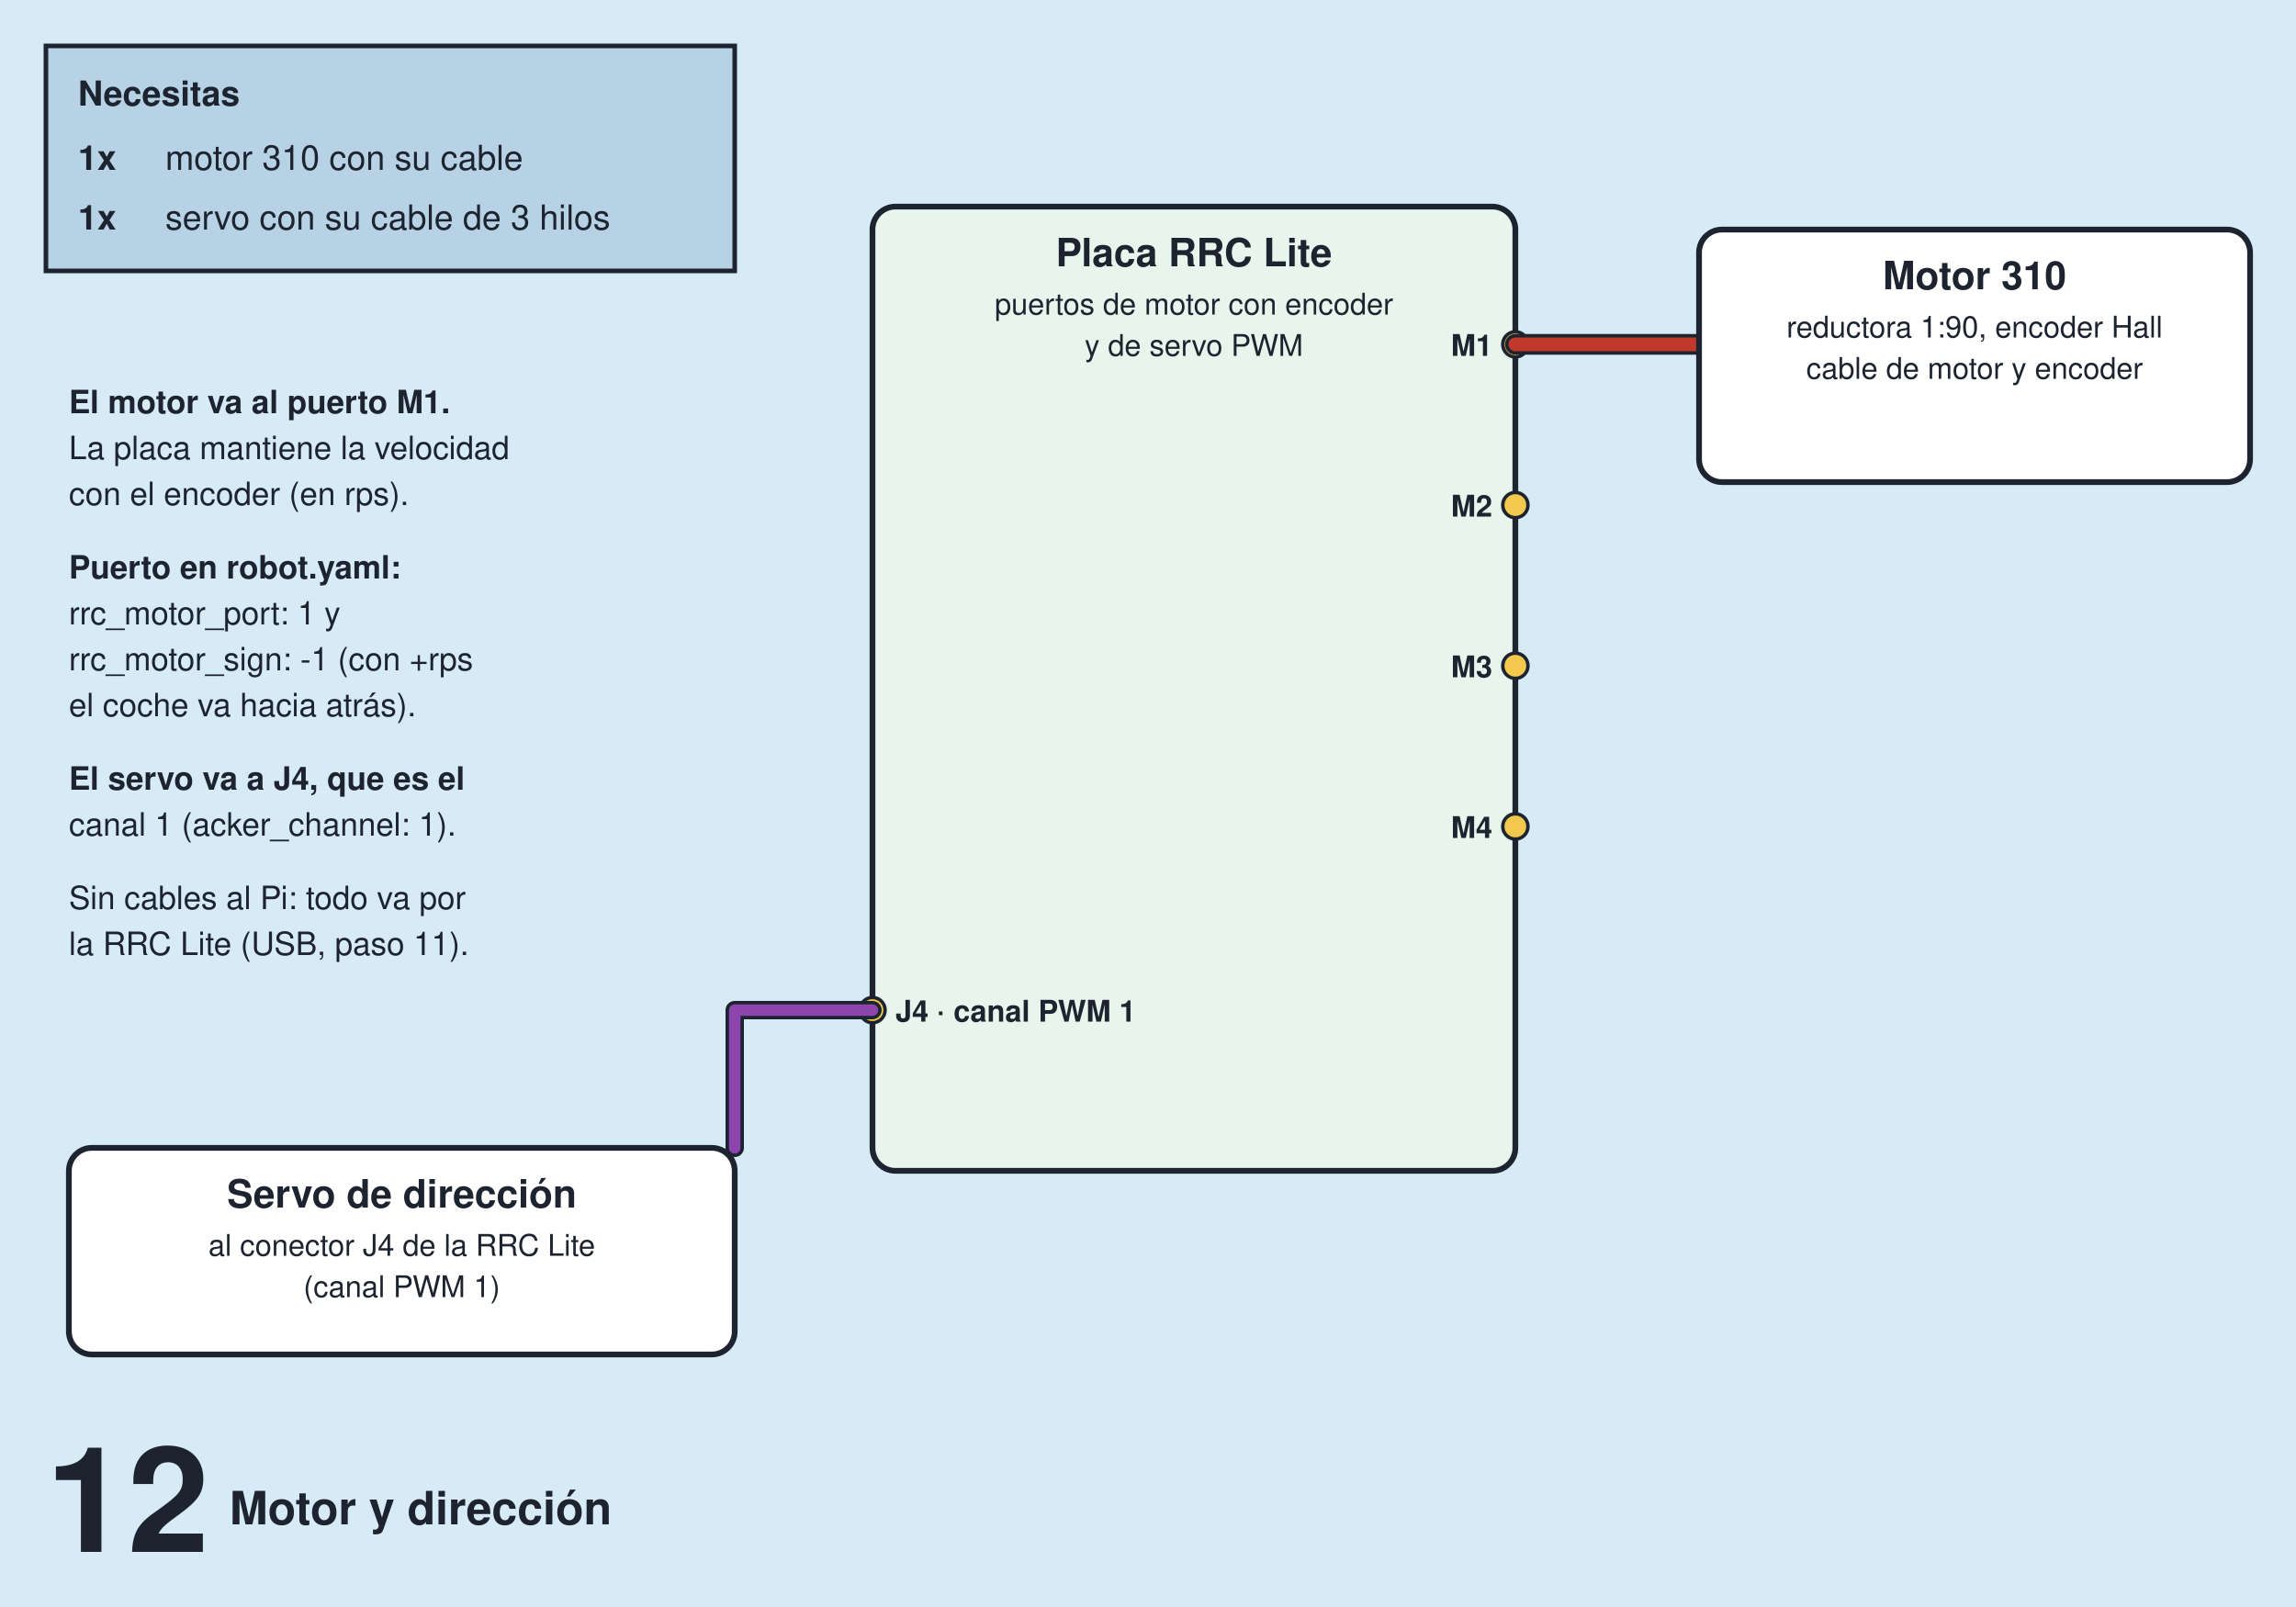
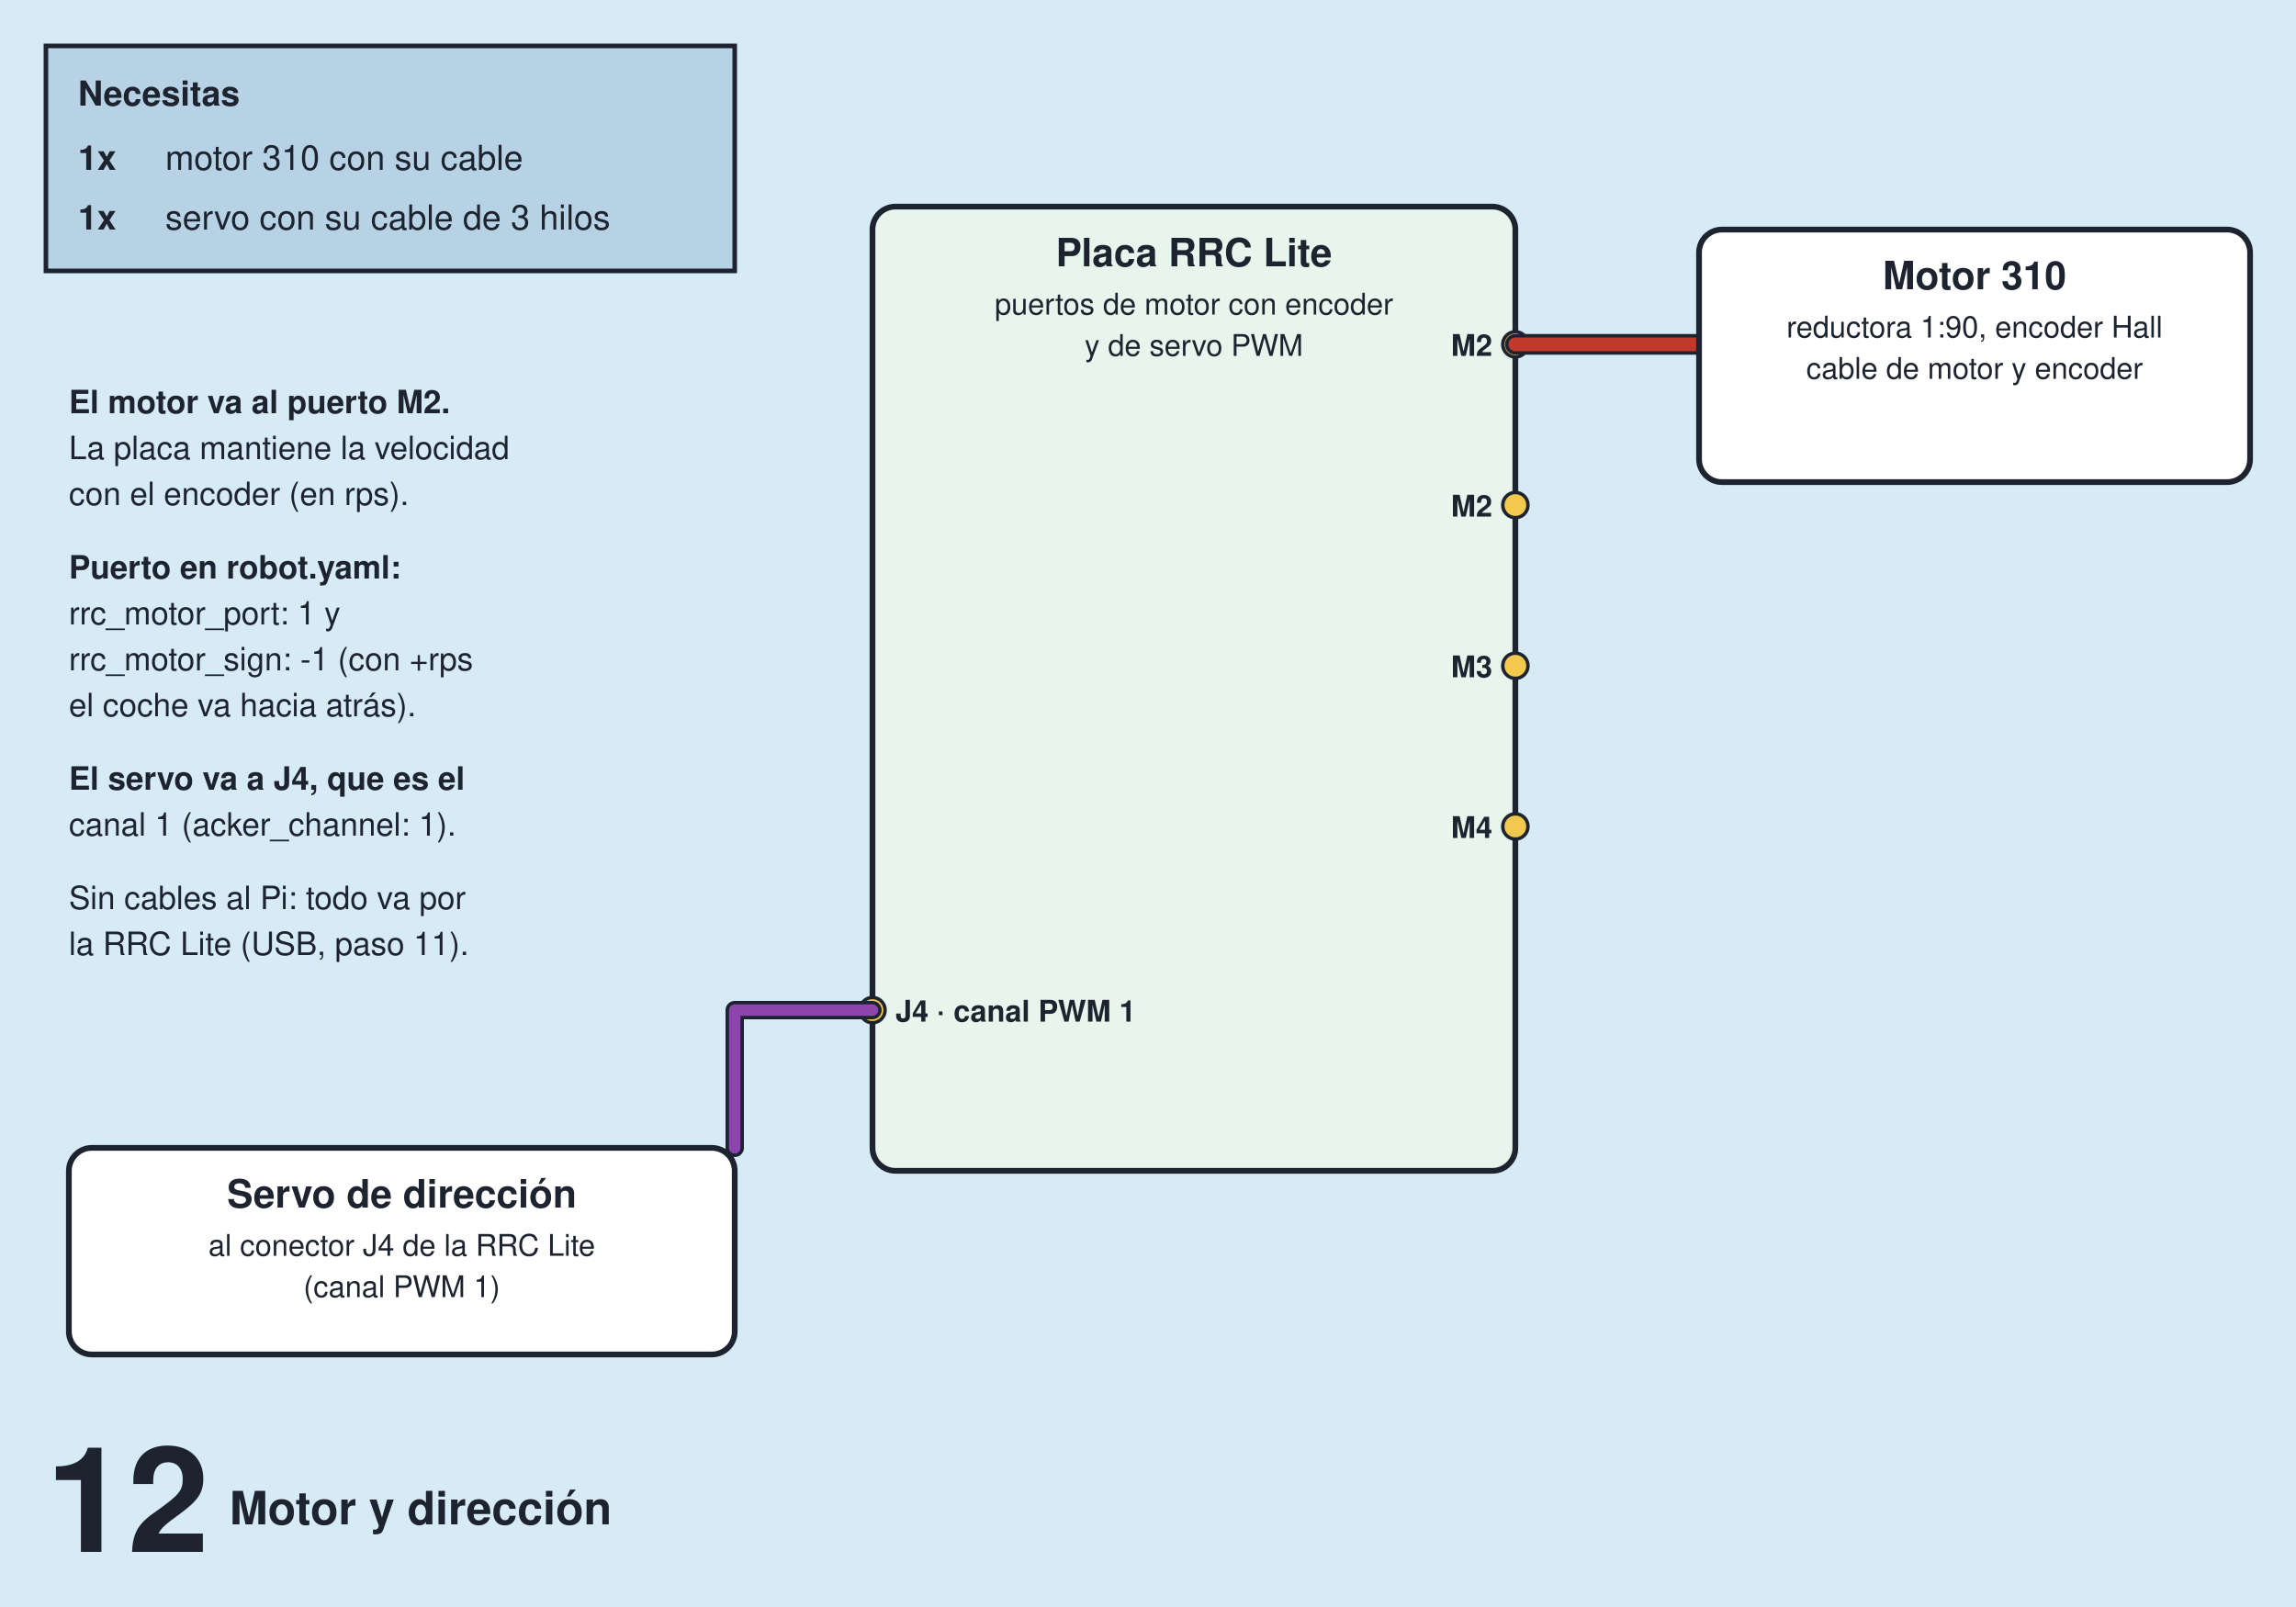
<svg xmlns="http://www.w3.org/2000/svg" viewBox="0 0 1000 700" width="1000" height="700" role="img" aria-label="Motor y dirección">
  <rect width="1000" height="700" fill="#d7ebf6" />
  <text x="20" y="676" font-family="Helvetica, Arial, sans-serif" font-size="64" font-weight="bold" text-anchor="start" fill="#1d2430">12</text>
  <text x="100" y="664" font-family="Helvetica, Arial, sans-serif" font-size="20" font-weight="bold" text-anchor="start" fill="#1d2430">Motor y dirección</text>
  <rect x="20" y="20" width="300" height="98" fill="#b6d2e4" stroke="#1d2430" stroke-width="2" />
  <text x="34" y="46" font-family="Helvetica, Arial, sans-serif" font-size="15" font-weight="bold" text-anchor="start" fill="#1d2430">Necesitas</text>
  <text x="34" y="74" font-family="Helvetica, Arial, sans-serif" font-size="15" font-weight="bold" text-anchor="start" fill="#1d2430">1x</text>
  <text x="72" y="74" font-family="Helvetica, Arial, sans-serif" font-size="15" font-weight="normal" text-anchor="start" fill="#1d2430">motor 310 con su cable</text>
  <text x="34" y="100" font-family="Helvetica, Arial, sans-serif" font-size="15" font-weight="bold" text-anchor="start" fill="#1d2430">1x</text>
  <text x="72" y="100" font-family="Helvetica, Arial, sans-serif" font-size="15" font-weight="normal" text-anchor="start" fill="#1d2430">servo con su cable de 3 hilos</text>
  <rect x="380" y="90" width="280" height="420" rx="10" fill="#e8f5ec" stroke="#1d2430" stroke-width="2.5" />
  <text x="520.0" y="116" font-family="Helvetica, Arial, sans-serif" font-size="17" font-weight="bold" text-anchor="middle" fill="#1d2430">Placa RRC Lite</text>
  <text x="520.0" y="137" font-family="Helvetica, Arial, sans-serif" font-size="13" font-weight="normal" text-anchor="middle" fill="#1d2430">puertos de motor con encoder</text>
  <text x="520.0" y="155" font-family="Helvetica, Arial, sans-serif" font-size="13" font-weight="normal" text-anchor="middle" fill="#1d2430">y de servo PWM</text>
  <circle cx="660" cy="150" r="5.5" fill="#f2c94c" stroke="#1d2430" stroke-width="1.5" />
-   <text x="650" y="155" font-family="Helvetica, Arial, sans-serif" font-size="13" font-weight="bold" text-anchor="end" fill="#1d2430">M1</text>
+   <text x="650" y="155" font-family="Helvetica, Arial, sans-serif" font-size="13" font-weight="bold" text-anchor="end" fill="#1d2430">M2</text>
  <circle cx="660" cy="220" r="5.5" fill="#f2c94c" stroke="#1d2430" stroke-width="1.5" />
  <text x="650" y="225" font-family="Helvetica, Arial, sans-serif" font-size="13" font-weight="bold" text-anchor="end" fill="#1d2430">M2</text>
  <circle cx="660" cy="290" r="5.5" fill="#f2c94c" stroke="#1d2430" stroke-width="1.5" />
  <text x="650" y="295" font-family="Helvetica, Arial, sans-serif" font-size="13" font-weight="bold" text-anchor="end" fill="#1d2430">M3</text>
  <circle cx="660" cy="360" r="5.5" fill="#f2c94c" stroke="#1d2430" stroke-width="1.5" />
  <text x="650" y="365" font-family="Helvetica, Arial, sans-serif" font-size="13" font-weight="bold" text-anchor="end" fill="#1d2430">M4</text>
  <circle cx="380" cy="440" r="5.5" fill="#f2c94c" stroke="#1d2430" stroke-width="1.5" />
  <text x="390" y="445" font-family="Helvetica, Arial, sans-serif" font-size="13" font-weight="bold" text-anchor="start" fill="#1d2430">J4 · canal PWM 1</text>
  <path d="M 660 150 L 740 150" fill="none" stroke="#1d2430" stroke-width="9" stroke-linejoin="round" stroke-linecap="round" />
  <path d="M 660 150 L 740 150" fill="none" stroke="#c0392b" stroke-width="6" stroke-linejoin="round" stroke-linecap="round" />
  <rect x="740" y="100" width="240" height="110" rx="10" fill="#ffffff" stroke="#1d2430" stroke-width="2.5" />
  <text x="860.0" y="126" font-family="Helvetica, Arial, sans-serif" font-size="17" font-weight="bold" text-anchor="middle" fill="#1d2430">Motor 310</text>
  <text x="860.0" y="147" font-family="Helvetica, Arial, sans-serif" font-size="13" font-weight="normal" text-anchor="middle" fill="#1d2430">reductora 1:90, encoder Hall</text>
  <text x="860.0" y="165" font-family="Helvetica, Arial, sans-serif" font-size="13" font-weight="normal" text-anchor="middle" fill="#1d2430">cable de motor y encoder</text>
  <path d="M 380 440 L 320 440 L 320 500" fill="none" stroke="#1d2430" stroke-width="8" stroke-linejoin="round" stroke-linecap="round" />
  <path d="M 380 440 L 320 440 L 320 500" fill="none" stroke="#8e44ad" stroke-width="5" stroke-linejoin="round" stroke-linecap="round" />
  <rect x="30" y="500" width="290" height="90" rx="10" fill="#ffffff" stroke="#1d2430" stroke-width="2.5" />
  <text x="175.0" y="526" font-family="Helvetica, Arial, sans-serif" font-size="17" font-weight="bold" text-anchor="middle" fill="#1d2430">Servo de dirección</text>
  <text x="175.0" y="547" font-family="Helvetica, Arial, sans-serif" font-size="13" font-weight="normal" text-anchor="middle" fill="#1d2430">al conector J4 de la RRC Lite</text>
  <text x="175.0" y="565" font-family="Helvetica, Arial, sans-serif" font-size="13" font-weight="normal" text-anchor="middle" fill="#1d2430">(canal PWM 1)</text>
-   <text x="30" y="180" font-family="Helvetica, Arial, sans-serif" font-size="14" font-weight="bold" text-anchor="start" fill="#1d2430">El motor va al puerto M1.</text>
+   <text x="30" y="180" font-family="Helvetica, Arial, sans-serif" font-size="14" font-weight="bold" text-anchor="start" fill="#1d2430">El motor va al puerto M2.</text>
  <text x="30" y="200" font-family="Helvetica, Arial, sans-serif" font-size="14" font-weight="normal" text-anchor="start" fill="#1d2430">La placa mantiene la velocidad</text>
  <text x="30" y="220" font-family="Helvetica, Arial, sans-serif" font-size="14" font-weight="normal" text-anchor="start" fill="#1d2430">con el encoder (en rps).</text>
  <text x="30" y="252" font-family="Helvetica, Arial, sans-serif" font-size="14" font-weight="bold" text-anchor="start" fill="#1d2430">Puerto en robot.yaml:</text>
  <text x="30" y="272" font-family="Helvetica, Arial, sans-serif" font-size="14" font-weight="normal" text-anchor="start" fill="#1d2430">rrc_motor_port: 1 y</text>
  <text x="30" y="292" font-family="Helvetica, Arial, sans-serif" font-size="14" font-weight="normal" text-anchor="start" fill="#1d2430">rrc_motor_sign: -1 (con +rps</text>
  <text x="30" y="312" font-family="Helvetica, Arial, sans-serif" font-size="14" font-weight="normal" text-anchor="start" fill="#1d2430">el coche va hacia atrás).</text>
  <text x="30" y="344" font-family="Helvetica, Arial, sans-serif" font-size="14" font-weight="bold" text-anchor="start" fill="#1d2430">El servo va a J4, que es el</text>
  <text x="30" y="364" font-family="Helvetica, Arial, sans-serif" font-size="14" font-weight="normal" text-anchor="start" fill="#1d2430">canal 1 (acker_channel: 1).</text>
  <text x="30" y="396" font-family="Helvetica, Arial, sans-serif" font-size="14" font-weight="normal" text-anchor="start" fill="#1d2430">Sin cables al Pi: todo va por</text>
  <text x="30" y="416" font-family="Helvetica, Arial, sans-serif" font-size="14" font-weight="normal" text-anchor="start" fill="#1d2430">la RRC Lite (USB, paso 11).</text>
</svg>
